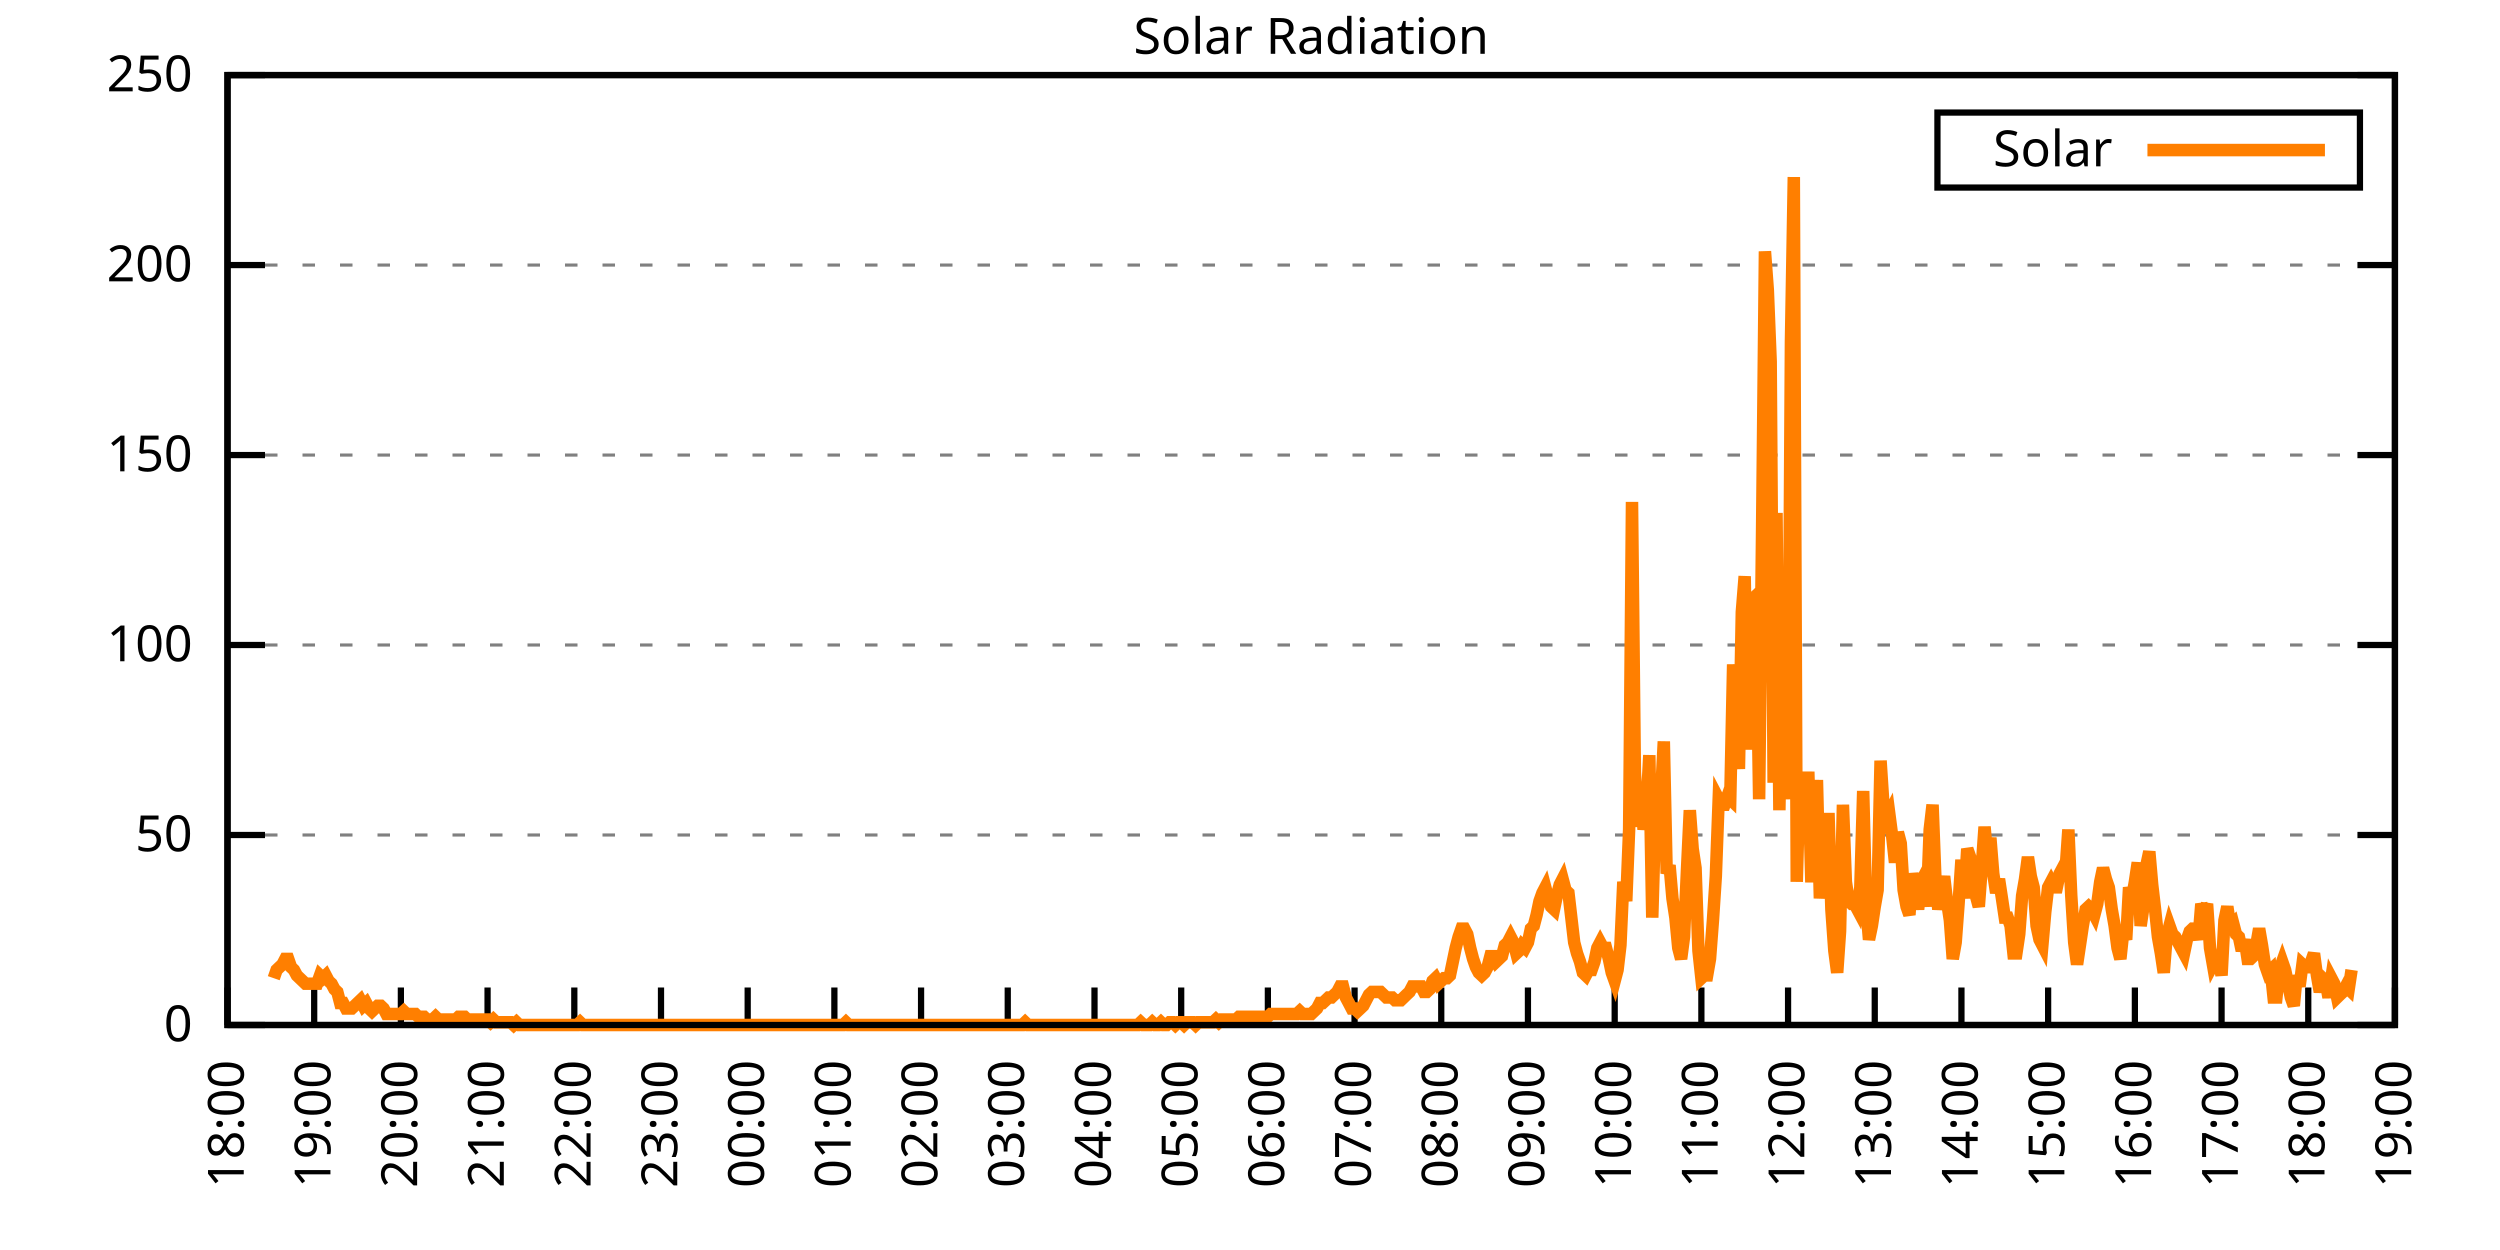
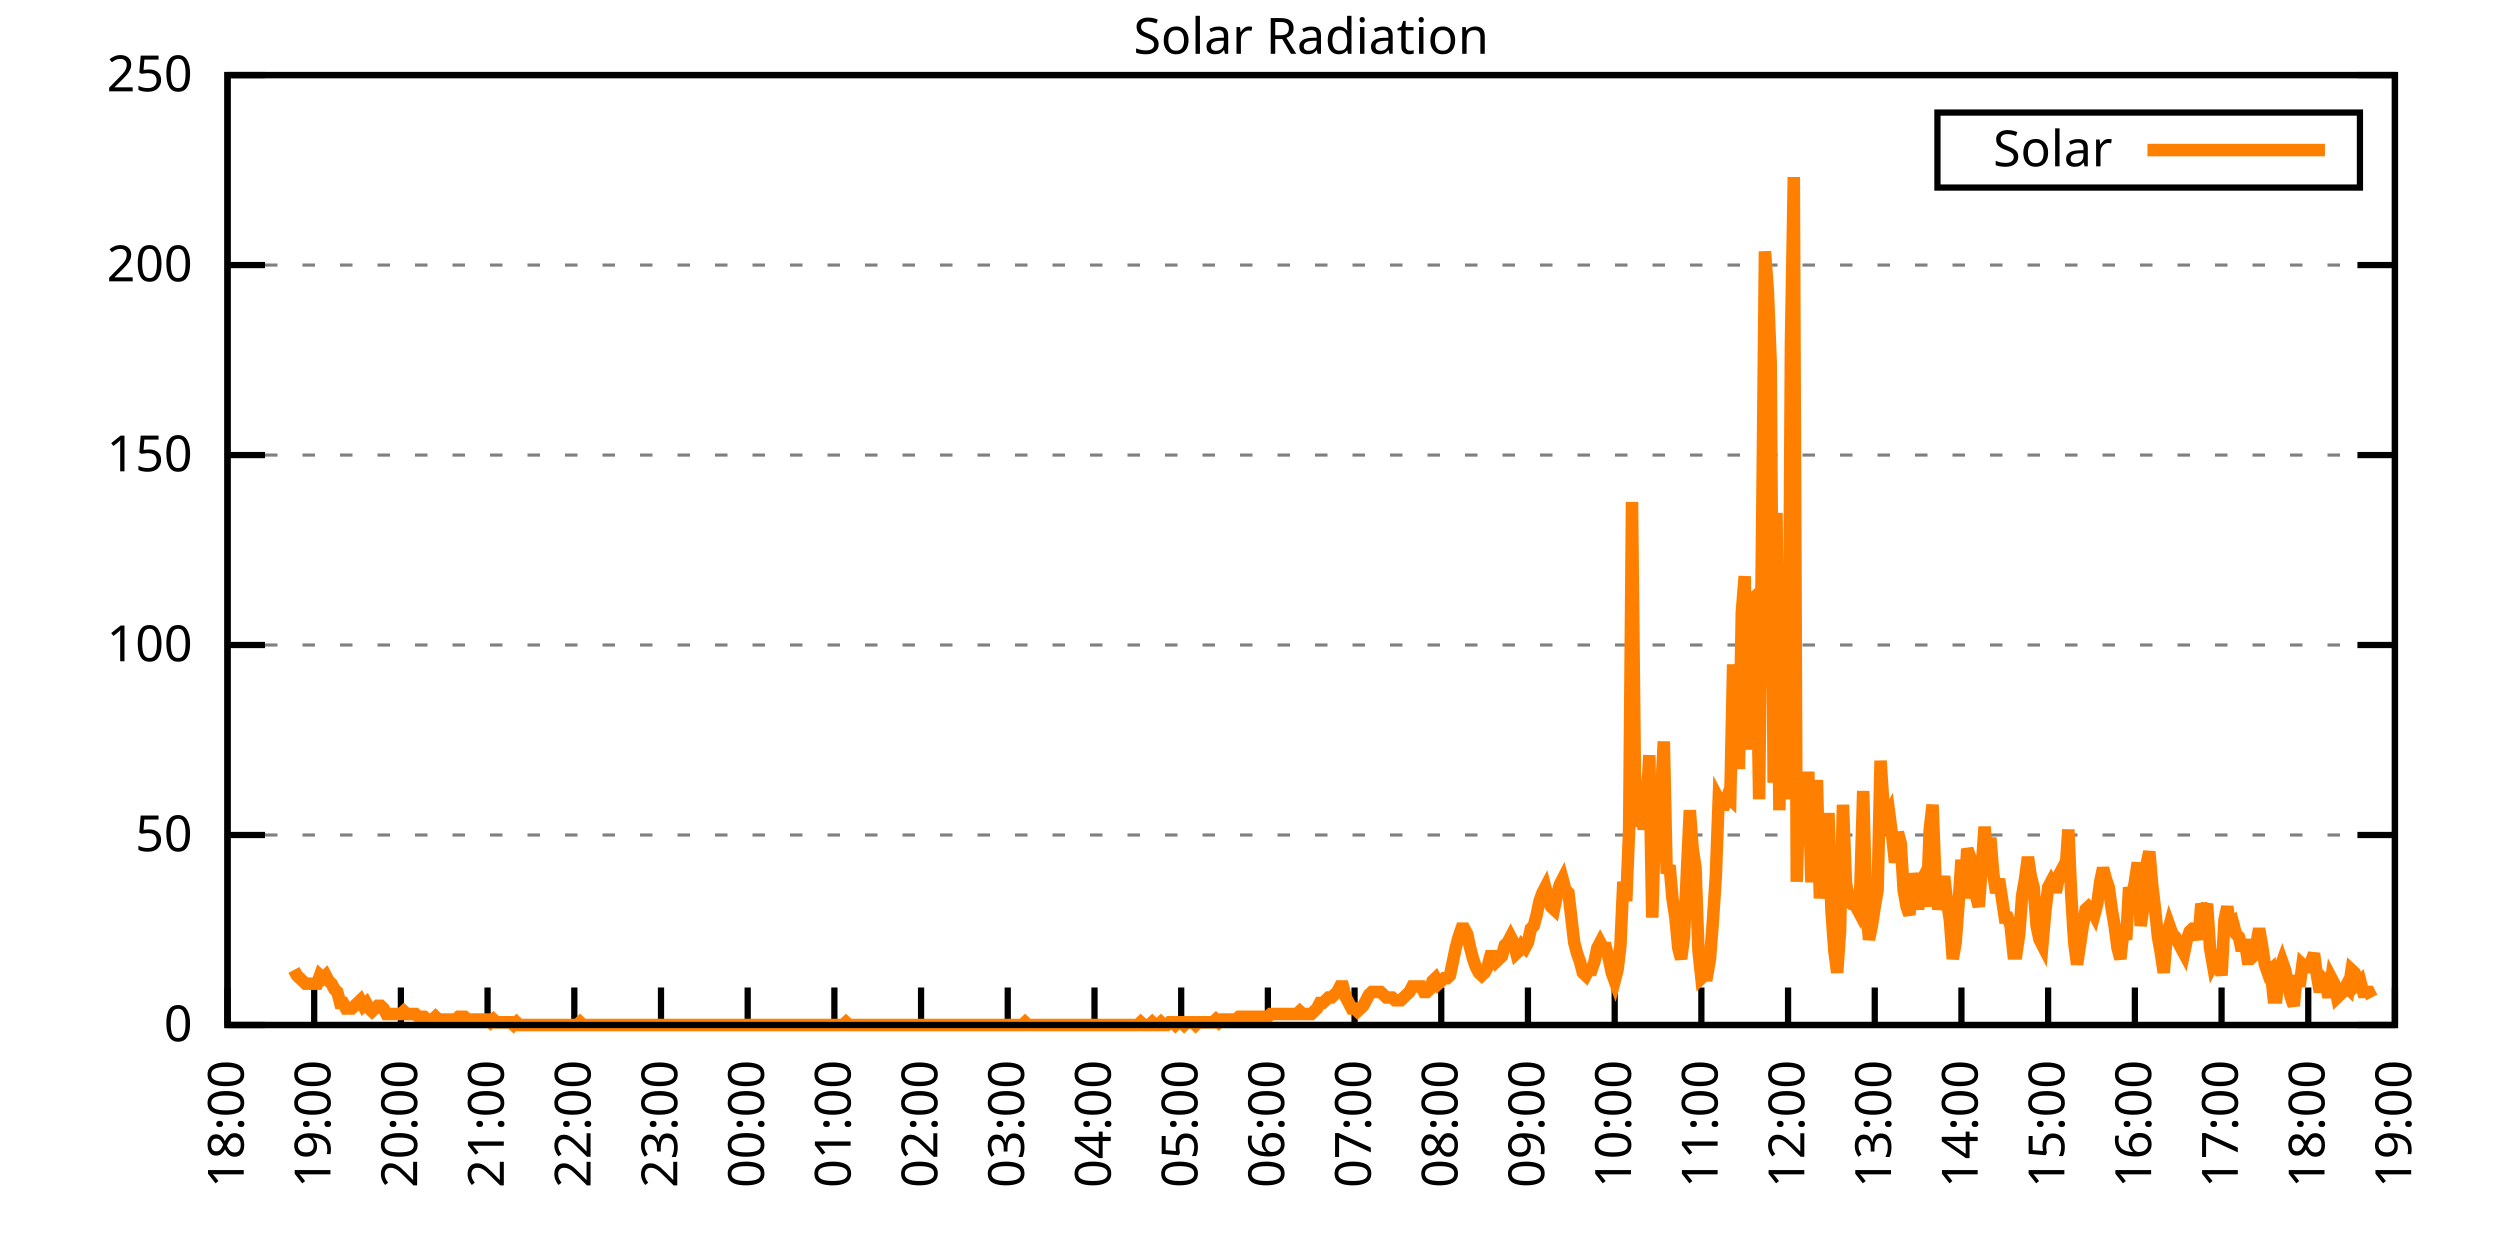
<svg xmlns="http://www.w3.org/2000/svg" xmlns:xlink="http://www.w3.org/1999/xlink" width="400" height="200" viewBox="0 0 400 200">
  <g id="gnuplot_canvas">
    <rect x="0" y="0" width="400" height="200" fill="none" />
    <defs>
      <circle id="gpDot" r="0.5" stroke-width="0.5" stroke="currentColor" />
      <path id="gpPt0" stroke-width="0.333" stroke="currentColor" d="M-1,0 h2 M0,-1 v2" />
      <path id="gpPt1" stroke-width="0.333" stroke="currentColor" d="M-1,-1 L1,1 M1,-1 L-1,1" />
      <path id="gpPt2" stroke-width="0.333" stroke="currentColor" d="M-1,0 L1,0 M0,-1 L0,1 M-1,-1 L1,1 M-1,1 L1,-1" />
      <rect id="gpPt3" stroke-width="0.333" stroke="currentColor" x="-1" y="-1" width="2" height="2" />
      <rect id="gpPt4" stroke-width="0.333" stroke="currentColor" fill="currentColor" x="-1" y="-1" width="2" height="2" />
      <circle id="gpPt5" stroke-width="0.333" stroke="currentColor" cx="0" cy="0" r="1" />
      <use xlink:href="#gpPt5" id="gpPt6" fill="currentColor" stroke="none" />
      <path id="gpPt7" stroke-width="0.333" stroke="currentColor" d="M0,-1.33 L-1.33,0.67 L1.33,0.67 z" />
      <use xlink:href="#gpPt7" id="gpPt8" fill="currentColor" stroke="none" />
      <use xlink:href="#gpPt7" id="gpPt9" stroke="currentColor" transform="rotate(180)" />
      <use xlink:href="#gpPt9" id="gpPt10" fill="currentColor" stroke="none" />
      <use xlink:href="#gpPt3" id="gpPt11" stroke="currentColor" transform="rotate(45)" />
      <use xlink:href="#gpPt11" id="gpPt12" fill="currentColor" stroke="none" />
      <path id="gpPt13" stroke-width="0.333" stroke="currentColor" d="M0,1.330 L1.265,0.411 L0.782,-1.067 L-0.782,-1.076 L-1.265,0.411 z" />
      <use xlink:href="#gpPt13" id="gpPt14" fill="currentColor" stroke="none" />
      <filter id="textbox" filterUnits="objectBoundingBox" x="0" y="0" height="1" width="1">
        <feFlood flood-color="white" flood-opacity="1" result="bgnd" />
        <feComposite in="SourceGraphic" in2="bgnd" operator="atop" />
      </filter>
      <filter id="greybox" filterUnits="objectBoundingBox" x="0" y="0" height="1" width="1">
        <feFlood flood-color="lightgrey" flood-opacity="1" result="grey" />
        <feComposite in="SourceGraphic" in2="grey" operator="atop" />
      </filter>
    </defs>
    <g fill="none" color="white" stroke="currentColor" stroke-width="1.00" stroke-linecap="butt" stroke-linejoin="miter">
</g>
    <g fill="none" color="black" stroke="currentColor" stroke-width="1.00" stroke-linecap="butt" stroke-linejoin="miter">
      <g stroke="none" shape-rendering="crispEdges">
        <polygon fill="rgb(255, 255, 255)" points="36.40,164.00 383.18,164.00 383.18,12.02 36.40,12.02 " />
      </g>
    </g>
    <g fill="none" color="black" stroke="currentColor" stroke-width="1.00" stroke-linecap="butt" stroke-linejoin="miter">
</g>
    <g fill="none" color="black" stroke="black" stroke-width="0.50" stroke-linecap="butt" stroke-linejoin="miter">
</g>
    <g fill="none" color="gray" stroke="currentColor" stroke-width="0.50" stroke-linecap="butt" stroke-linejoin="miter">
      <path stroke="gray" stroke-dasharray="2,4" class="gridline" d="M36.40,164.00 L383.19,164.00  " />
    </g>
    <g fill="none" color="gray" stroke="gray" stroke-width="1.00" stroke-linecap="butt" stroke-linejoin="miter">
</g>
    <g fill="none" color="black" stroke="currentColor" stroke-width="1.00" stroke-linecap="butt" stroke-linejoin="miter">
      <path stroke="black" d="M36.40,164.00 L42.40,164.00 M383.19,164.00 L377.19,164.00  " />
      <g transform="translate(30.80,166.60)" stroke="none" fill="black" font-family="Sans" font-size="8.00" text-anchor="end">
        <text>
          <tspan font-family="Sans"> 0</tspan>
        </text>
      </g>
    </g>
    <g fill="none" color="black" stroke="currentColor" stroke-width="1.00" stroke-linecap="butt" stroke-linejoin="miter">
</g>
    <g fill="none" color="black" stroke="black" stroke-width="0.50" stroke-linecap="butt" stroke-linejoin="miter">
</g>
    <g fill="none" color="gray" stroke="currentColor" stroke-width="0.50" stroke-linecap="butt" stroke-linejoin="miter">
      <path stroke="gray" stroke-dasharray="2,4" class="gridline" d="M36.40,133.60 L383.19,133.60  " />
    </g>
    <g fill="none" color="gray" stroke="gray" stroke-width="1.00" stroke-linecap="butt" stroke-linejoin="miter">
</g>
    <g fill="none" color="black" stroke="currentColor" stroke-width="1.00" stroke-linecap="butt" stroke-linejoin="miter">
      <path stroke="black" d="M36.40,133.60 L42.40,133.60 M383.19,133.60 L377.19,133.60  " />
      <g transform="translate(30.80,136.20)" stroke="none" fill="black" font-family="Sans" font-size="8.00" text-anchor="end">
        <text>
          <tspan font-family="Sans"> 50</tspan>
        </text>
      </g>
    </g>
    <g fill="none" color="black" stroke="currentColor" stroke-width="1.00" stroke-linecap="butt" stroke-linejoin="miter">
</g>
    <g fill="none" color="black" stroke="black" stroke-width="0.50" stroke-linecap="butt" stroke-linejoin="miter">
</g>
    <g fill="none" color="gray" stroke="currentColor" stroke-width="0.50" stroke-linecap="butt" stroke-linejoin="miter">
      <path stroke="gray" stroke-dasharray="2,4" class="gridline" d="M36.40,103.20 L383.19,103.20  " />
    </g>
    <g fill="none" color="gray" stroke="gray" stroke-width="1.00" stroke-linecap="butt" stroke-linejoin="miter">
</g>
    <g fill="none" color="black" stroke="currentColor" stroke-width="1.00" stroke-linecap="butt" stroke-linejoin="miter">
      <path stroke="black" d="M36.40,103.20 L42.40,103.20 M383.19,103.20 L377.19,103.20  " />
      <g transform="translate(30.80,105.80)" stroke="none" fill="black" font-family="Sans" font-size="8.00" text-anchor="end">
        <text>
          <tspan font-family="Sans"> 100</tspan>
        </text>
      </g>
    </g>
    <g fill="none" color="black" stroke="currentColor" stroke-width="1.00" stroke-linecap="butt" stroke-linejoin="miter">
</g>
    <g fill="none" color="black" stroke="black" stroke-width="0.50" stroke-linecap="butt" stroke-linejoin="miter">
</g>
    <g fill="none" color="gray" stroke="currentColor" stroke-width="0.50" stroke-linecap="butt" stroke-linejoin="miter">
      <path stroke="gray" stroke-dasharray="2,4" class="gridline" d="M36.40,72.81 L383.19,72.81  " />
    </g>
    <g fill="none" color="gray" stroke="gray" stroke-width="1.00" stroke-linecap="butt" stroke-linejoin="miter">
</g>
    <g fill="none" color="black" stroke="currentColor" stroke-width="1.00" stroke-linecap="butt" stroke-linejoin="miter">
      <path stroke="black" d="M36.40,72.81 L42.40,72.81 M383.19,72.81 L377.19,72.81  " />
      <g transform="translate(30.80,75.41)" stroke="none" fill="black" font-family="Sans" font-size="8.00" text-anchor="end">
        <text>
          <tspan font-family="Sans"> 150</tspan>
        </text>
      </g>
    </g>
    <g fill="none" color="black" stroke="currentColor" stroke-width="1.00" stroke-linecap="butt" stroke-linejoin="miter">
</g>
    <g fill="none" color="black" stroke="black" stroke-width="0.50" stroke-linecap="butt" stroke-linejoin="miter">
</g>
    <g fill="none" color="gray" stroke="currentColor" stroke-width="0.50" stroke-linecap="butt" stroke-linejoin="miter">
      <path stroke="gray" stroke-dasharray="2,4" class="gridline" d="M36.40,42.41 L383.19,42.41  " />
    </g>
    <g fill="none" color="gray" stroke="gray" stroke-width="1.00" stroke-linecap="butt" stroke-linejoin="miter">
</g>
    <g fill="none" color="black" stroke="currentColor" stroke-width="1.00" stroke-linecap="butt" stroke-linejoin="miter">
      <path stroke="black" d="M36.40,42.41 L42.40,42.41 M383.19,42.41 L377.19,42.41  " />
      <g transform="translate(30.80,45.01)" stroke="none" fill="black" font-family="Sans" font-size="8.00" text-anchor="end">
        <text>
          <tspan font-family="Sans"> 200</tspan>
        </text>
      </g>
    </g>
    <g fill="none" color="black" stroke="currentColor" stroke-width="1.00" stroke-linecap="butt" stroke-linejoin="miter">
</g>
    <g fill="none" color="black" stroke="black" stroke-width="0.50" stroke-linecap="butt" stroke-linejoin="miter">
</g>
    <g fill="none" color="gray" stroke="currentColor" stroke-width="0.50" stroke-linecap="butt" stroke-linejoin="miter">
      <path stroke="gray" stroke-dasharray="2,4" class="gridline" d="M36.40,12.01 L383.19,12.01  " />
    </g>
    <g fill="none" color="gray" stroke="gray" stroke-width="1.00" stroke-linecap="butt" stroke-linejoin="miter">
</g>
    <g fill="none" color="black" stroke="currentColor" stroke-width="1.00" stroke-linecap="butt" stroke-linejoin="miter">
      <path stroke="black" d="M36.40,12.01 L42.40,12.01 M383.19,12.01 L377.19,12.01  " />
      <g transform="translate(30.80,14.61)" stroke="none" fill="black" font-family="Sans" font-size="8.00" text-anchor="end">
        <text>
          <tspan font-family="Sans"> 250</tspan>
        </text>
      </g>
    </g>
    <g fill="none" color="black" stroke="currentColor" stroke-width="1.00" stroke-linecap="butt" stroke-linejoin="miter">
      <path stroke="black" d="M36.40,164.00 L36.40,158.00  " />
      <g transform="translate(39.00,169.60) rotate(270.00)" stroke="none" fill="black" font-family="Sans" font-size="8.00" text-anchor="end">
        <text>
          <tspan font-family="Sans">18:00</tspan>
        </text>
      </g>
    </g>
    <g fill="none" color="black" stroke="currentColor" stroke-width="1.00" stroke-linecap="butt" stroke-linejoin="miter">
      <path stroke="black" d="M50.27,164.00 L50.27,158.00  " />
      <g transform="translate(52.87,169.60) rotate(270.00)" stroke="none" fill="black" font-family="Sans" font-size="8.00" text-anchor="end">
        <text>
          <tspan font-family="Sans">19:00</tspan>
        </text>
      </g>
    </g>
    <g fill="none" color="black" stroke="currentColor" stroke-width="1.00" stroke-linecap="butt" stroke-linejoin="miter">
      <path stroke="black" d="M64.14,164.00 L64.14,158.00  " />
      <g transform="translate(66.74,169.60) rotate(270.00)" stroke="none" fill="black" font-family="Sans" font-size="8.00" text-anchor="end">
        <text>
          <tspan font-family="Sans">20:00</tspan>
        </text>
      </g>
    </g>
    <g fill="none" color="black" stroke="currentColor" stroke-width="1.00" stroke-linecap="butt" stroke-linejoin="miter">
      <path stroke="black" d="M78.01,164.00 L78.01,158.00  " />
      <g transform="translate(80.61,169.60) rotate(270.00)" stroke="none" fill="black" font-family="Sans" font-size="8.00" text-anchor="end">
        <text>
          <tspan font-family="Sans">21:00</tspan>
        </text>
      </g>
    </g>
    <g fill="none" color="black" stroke="currentColor" stroke-width="1.00" stroke-linecap="butt" stroke-linejoin="miter">
      <path stroke="black" d="M91.89,164.00 L91.89,158.00  " />
      <g transform="translate(94.49,169.60) rotate(270.00)" stroke="none" fill="black" font-family="Sans" font-size="8.00" text-anchor="end">
        <text>
          <tspan font-family="Sans">22:00</tspan>
        </text>
      </g>
    </g>
    <g fill="none" color="black" stroke="currentColor" stroke-width="1.00" stroke-linecap="butt" stroke-linejoin="miter">
      <path stroke="black" d="M105.76,164.00 L105.76,158.00  " />
      <g transform="translate(108.36,169.60) rotate(270.00)" stroke="none" fill="black" font-family="Sans" font-size="8.00" text-anchor="end">
        <text>
          <tspan font-family="Sans">23:00</tspan>
        </text>
      </g>
    </g>
    <g fill="none" color="black" stroke="currentColor" stroke-width="1.00" stroke-linecap="butt" stroke-linejoin="miter">
      <path stroke="black" d="M119.63,164.00 L119.63,158.00  " />
      <g transform="translate(122.23,169.60) rotate(270.00)" stroke="none" fill="black" font-family="Sans" font-size="8.00" text-anchor="end">
        <text>
          <tspan font-family="Sans">00:00</tspan>
        </text>
      </g>
    </g>
    <g fill="none" color="black" stroke="currentColor" stroke-width="1.00" stroke-linecap="butt" stroke-linejoin="miter">
      <path stroke="black" d="M133.50,164.00 L133.50,158.00  " />
      <g transform="translate(136.10,169.60) rotate(270.00)" stroke="none" fill="black" font-family="Sans" font-size="8.00" text-anchor="end">
        <text>
          <tspan font-family="Sans">01:00</tspan>
        </text>
      </g>
    </g>
    <g fill="none" color="black" stroke="currentColor" stroke-width="1.00" stroke-linecap="butt" stroke-linejoin="miter">
      <path stroke="black" d="M147.37,164.00 L147.37,158.00  " />
      <g transform="translate(149.97,169.60) rotate(270.00)" stroke="none" fill="black" font-family="Sans" font-size="8.00" text-anchor="end">
        <text>
          <tspan font-family="Sans">02:00</tspan>
        </text>
      </g>
    </g>
    <g fill="none" color="black" stroke="currentColor" stroke-width="1.00" stroke-linecap="butt" stroke-linejoin="miter">
      <path stroke="black" d="M161.24,164.00 L161.24,158.00  " />
      <g transform="translate(163.84,169.60) rotate(270.00)" stroke="none" fill="black" font-family="Sans" font-size="8.00" text-anchor="end">
        <text>
          <tspan font-family="Sans">03:00</tspan>
        </text>
      </g>
    </g>
    <g fill="none" color="black" stroke="currentColor" stroke-width="1.00" stroke-linecap="butt" stroke-linejoin="miter">
      <path stroke="black" d="M175.12,164.00 L175.12,158.00  " />
      <g transform="translate(177.72,169.60) rotate(270.00)" stroke="none" fill="black" font-family="Sans" font-size="8.00" text-anchor="end">
        <text>
          <tspan font-family="Sans">04:00</tspan>
        </text>
      </g>
    </g>
    <g fill="none" color="black" stroke="currentColor" stroke-width="1.00" stroke-linecap="butt" stroke-linejoin="miter">
      <path stroke="black" d="M188.99,164.00 L188.99,158.00  " />
      <g transform="translate(191.59,169.60) rotate(270.00)" stroke="none" fill="black" font-family="Sans" font-size="8.00" text-anchor="end">
        <text>
          <tspan font-family="Sans">05:00</tspan>
        </text>
      </g>
    </g>
    <g fill="none" color="black" stroke="currentColor" stroke-width="1.00" stroke-linecap="butt" stroke-linejoin="miter">
      <path stroke="black" d="M202.86,164.00 L202.86,158.00  " />
      <g transform="translate(205.46,169.60) rotate(270.00)" stroke="none" fill="black" font-family="Sans" font-size="8.00" text-anchor="end">
        <text>
          <tspan font-family="Sans">06:00</tspan>
        </text>
      </g>
    </g>
    <g fill="none" color="black" stroke="currentColor" stroke-width="1.00" stroke-linecap="butt" stroke-linejoin="miter">
      <path stroke="black" d="M216.73,164.00 L216.73,158.00  " />
      <g transform="translate(219.33,169.60) rotate(270.00)" stroke="none" fill="black" font-family="Sans" font-size="8.00" text-anchor="end">
        <text>
          <tspan font-family="Sans">07:00</tspan>
        </text>
      </g>
    </g>
    <g fill="none" color="black" stroke="currentColor" stroke-width="1.00" stroke-linecap="butt" stroke-linejoin="miter">
      <path stroke="black" d="M230.60,164.00 L230.60,158.00  " />
      <g transform="translate(233.20,169.60) rotate(270.00)" stroke="none" fill="black" font-family="Sans" font-size="8.00" text-anchor="end">
        <text>
          <tspan font-family="Sans">08:00</tspan>
        </text>
      </g>
    </g>
    <g fill="none" color="black" stroke="currentColor" stroke-width="1.00" stroke-linecap="butt" stroke-linejoin="miter">
      <path stroke="black" d="M244.47,164.00 L244.47,158.00  " />
      <g transform="translate(247.07,169.60) rotate(270.00)" stroke="none" fill="black" font-family="Sans" font-size="8.00" text-anchor="end">
        <text>
          <tspan font-family="Sans">09:00</tspan>
        </text>
      </g>
    </g>
    <g fill="none" color="black" stroke="currentColor" stroke-width="1.00" stroke-linecap="butt" stroke-linejoin="miter">
      <path stroke="black" d="M258.35,164.00 L258.35,158.00  " />
      <g transform="translate(260.95,169.60) rotate(270.00)" stroke="none" fill="black" font-family="Sans" font-size="8.00" text-anchor="end">
        <text>
          <tspan font-family="Sans">10:00</tspan>
        </text>
      </g>
    </g>
    <g fill="none" color="black" stroke="currentColor" stroke-width="1.00" stroke-linecap="butt" stroke-linejoin="miter">
      <path stroke="black" d="M272.22,164.00 L272.22,158.00  " />
      <g transform="translate(274.82,169.60) rotate(270.00)" stroke="none" fill="black" font-family="Sans" font-size="8.00" text-anchor="end">
        <text>
          <tspan font-family="Sans">11:00</tspan>
        </text>
      </g>
    </g>
    <g fill="none" color="black" stroke="currentColor" stroke-width="1.00" stroke-linecap="butt" stroke-linejoin="miter">
      <path stroke="black" d="M286.09,164.00 L286.09,158.00  " />
      <g transform="translate(288.69,169.60) rotate(270.00)" stroke="none" fill="black" font-family="Sans" font-size="8.00" text-anchor="end">
        <text>
          <tspan font-family="Sans">12:00</tspan>
        </text>
      </g>
    </g>
    <g fill="none" color="black" stroke="currentColor" stroke-width="1.00" stroke-linecap="butt" stroke-linejoin="miter">
      <path stroke="black" d="M299.96,164.00 L299.96,158.00  " />
      <g transform="translate(302.56,169.60) rotate(270.00)" stroke="none" fill="black" font-family="Sans" font-size="8.00" text-anchor="end">
        <text>
          <tspan font-family="Sans">13:00</tspan>
        </text>
      </g>
    </g>
    <g fill="none" color="black" stroke="currentColor" stroke-width="1.00" stroke-linecap="butt" stroke-linejoin="miter">
      <path stroke="black" d="M313.83,164.00 L313.83,158.00  " />
      <g transform="translate(316.43,169.60) rotate(270.00)" stroke="none" fill="black" font-family="Sans" font-size="8.00" text-anchor="end">
        <text>
          <tspan font-family="Sans">14:00</tspan>
        </text>
      </g>
    </g>
    <g fill="none" color="black" stroke="currentColor" stroke-width="1.00" stroke-linecap="butt" stroke-linejoin="miter">
      <path stroke="black" d="M327.70,164.00 L327.70,158.00  " />
      <g transform="translate(330.30,169.60) rotate(270.00)" stroke="none" fill="black" font-family="Sans" font-size="8.00" text-anchor="end">
        <text>
          <tspan font-family="Sans">15:00</tspan>
        </text>
      </g>
    </g>
    <g fill="none" color="black" stroke="currentColor" stroke-width="1.00" stroke-linecap="butt" stroke-linejoin="miter">
      <path stroke="black" d="M341.58,164.00 L341.58,158.00  " />
      <g transform="translate(344.18,169.60) rotate(270.00)" stroke="none" fill="black" font-family="Sans" font-size="8.00" text-anchor="end">
        <text>
          <tspan font-family="Sans">16:00</tspan>
        </text>
      </g>
    </g>
    <g fill="none" color="black" stroke="currentColor" stroke-width="1.00" stroke-linecap="butt" stroke-linejoin="miter">
      <path stroke="black" d="M355.45,164.00 L355.45,158.00  " />
      <g transform="translate(358.05,169.60) rotate(270.00)" stroke="none" fill="black" font-family="Sans" font-size="8.00" text-anchor="end">
        <text>
          <tspan font-family="Sans">17:00</tspan>
        </text>
      </g>
    </g>
    <g fill="none" color="black" stroke="currentColor" stroke-width="1.00" stroke-linecap="butt" stroke-linejoin="miter">
      <path stroke="black" d="M369.32,164.00 L369.32,158.00  " />
      <g transform="translate(371.92,169.60) rotate(270.00)" stroke="none" fill="black" font-family="Sans" font-size="8.00" text-anchor="end">
        <text>
          <tspan font-family="Sans">18:00</tspan>
        </text>
      </g>
    </g>
    <g fill="none" color="black" stroke="currentColor" stroke-width="1.00" stroke-linecap="butt" stroke-linejoin="miter">
      <path stroke="black" d="M383.19,164.00 L383.19,158.00  " />
      <g transform="translate(385.79,169.60) rotate(270.00)" stroke="none" fill="black" font-family="Sans" font-size="8.00" text-anchor="end">
        <text>
          <tspan font-family="Sans">19:00</tspan>
        </text>
      </g>
    </g>
    <g fill="none" color="black" stroke="currentColor" stroke-width="1.00" stroke-linecap="butt" stroke-linejoin="miter">
</g>
    <g fill="none" color="black" stroke="currentColor" stroke-width="1.00" stroke-linecap="butt" stroke-linejoin="miter">
      <path stroke="black" d="M36.40,12.01 L36.40,164.00 L383.19,164.00 L383.19,12.01 L36.40,12.01 Z  " />
    </g>
    <g fill="none" color="black" stroke="currentColor" stroke-width="1.00" stroke-linecap="butt" stroke-linejoin="miter">
</g>
    <g fill="none" color="black" stroke="currentColor" stroke-width="1.00" stroke-linecap="butt" stroke-linejoin="miter">
      <path stroke="black" d="M309.99,30.01 L309.99,18.01 L377.59,18.01 L377.59,30.01 L309.99,30.01 Z  " />
    </g>
    <g id="Solar_Radiation_plot_1">
      <g fill="none" color="white" stroke="black" stroke-width="2.00" stroke-linecap="butt" stroke-linejoin="miter">
</g>
      <g fill="none" color="black" stroke="currentColor" stroke-width="2.00" stroke-linecap="butt" stroke-linejoin="miter">
        <g transform="translate(337.99,26.61)" stroke="none" fill="black" font-family="Sans" font-size="8.00" text-anchor="end">
          <text>
            <tspan font-family="Sans">Solar</tspan>
          </text>
        </g>
      </g>
      <g fill="none" color="black" stroke="currentColor" stroke-width="2.00" stroke-linecap="butt" stroke-linejoin="miter">
-         <path stroke="rgb(255, 127,   0)" d="M343.59,24.01 L371.99,24.01 M43.80,156.51 L44.26,155.19 L44.72,154.75 L45.19,154.31 L45.65,153.43 L46.11,153.43   L46.57,154.75 L47.03,155.19 L47.50,156.07 L47.96,156.51 L48.42,156.95 L48.88,157.39 L49.35,157.39 L49.81,157.39   L50.27,157.39 L50.73,157.39 L51.20,156.07 L51.66,156.51 L52.12,156.07 L52.58,156.95 L53.05,157.39 L53.51,158.27   L53.97,158.71 L54.43,160.48 L54.90,160.48 L55.36,161.36 L55.82,161.36 L56.28,161.36 L56.75,160.92 L57.21,160.48   L57.67,160.04 L58.13,160.92 L58.59,160.48 L59.06,161.36 L59.52,161.80 L59.98,161.36 L60.44,160.92 L60.91,160.92   L61.37,161.36 L61.83,162.24 L62.29,162.24 L62.76,162.24 L63.22,162.24 L63.68,162.24 L64.14,162.24 L64.61,161.80   L65.07,162.24 L65.53,162.24 L65.99,162.24 L66.46,162.24 L66.92,162.68 L67.38,162.68 L67.84,162.68 L68.30,163.12   L68.77,163.12 L69.23,163.12 L69.69,162.68 L70.15,163.12 L70.62,163.12 L71.08,163.12 L71.54,163.12 L72.00,163.12   L72.47,163.12 L72.93,163.12 L73.39,162.68 L73.85,162.68 L74.32,162.68 L74.78,163.12 L75.24,163.12 L75.70,163.12   L76.17,163.12 L76.63,163.12 L77.09,163.12 L77.55,163.12 L78.01,163.12 L78.48,163.56 L78.94,163.12 L79.40,163.56   L79.86,163.56 L80.33,163.56 L80.79,163.56 L81.25,163.56 L81.71,163.56 L82.18,164.00 L82.64,163.56 L83.10,164.00   L83.56,164.00 L84.03,164.00 L84.49,164.00 L84.95,164.00 L85.41,164.00 L85.88,164.00 L86.34,164.00 L86.80,164.00   L87.26,164.00 L87.72,164.00 L88.19,164.00 L88.65,164.00 L89.11,164.00 L89.57,164.00 L90.04,164.00 L90.50,164.00   L90.96,164.00 L91.42,164.00 L91.89,164.00 L92.35,164.00 L92.81,163.56 L93.27,164.00 L93.74,164.00 L94.20,164.00   L94.66,164.00 L95.12,164.00 L95.59,164.00 L96.05,164.00 L96.51,164.00 L96.97,164.00 L97.44,164.00 L97.90,164.00   L98.36,164.00 L98.82,164.00 L99.28,164.00 L99.75,164.00 L100.21,164.00 L100.67,164.00 L101.13,164.00 L101.60,164.00   L102.06,164.00 L102.52,164.00 L102.98,164.00 L103.45,164.00 L103.91,164.00 L104.37,164.00 L104.83,164.00 L105.30,164.00   L105.76,164.00 L106.22,164.00 L106.68,164.00 L107.15,164.00 L107.61,164.00 L108.07,164.00 L108.53,164.00 L108.99,164.00   L109.46,164.00 L109.92,164.00 L110.38,164.00 L110.84,164.00 L111.31,164.00 L111.77,164.00 L112.23,164.00 L112.69,164.00   L113.16,164.00 L113.62,164.00 L114.08,164.00 L114.54,164.00 L115.01,164.00 L115.47,164.00 L115.93,164.00 L116.39,164.00   L116.86,164.00 L117.32,164.00 L117.78,164.00 L118.24,164.00 L118.70,164.00 L119.17,164.00 L119.63,164.00 L120.09,164.00   L120.55,164.00 L121.02,164.00 L121.48,164.00 L121.94,164.00 L122.40,164.00 L122.87,164.00 L123.33,164.00 L123.79,164.00   L124.25,164.00 L124.72,164.00 L125.18,164.00 L125.64,164.00 L126.10,164.00 L126.57,164.00 L127.03,164.00 L127.49,164.00   L127.95,164.00 L128.41,164.00 L128.88,164.00 L129.34,164.00 L129.80,164.00 L130.26,164.00 L130.73,164.00 L131.19,164.00   L131.65,164.00 L132.11,164.00 L132.58,164.00 L133.04,164.00 L133.50,164.00 L133.96,164.00 L134.43,164.00 L134.89,164.00   L135.35,163.56 L135.81,164.00 L136.28,164.00 L136.74,164.00 L137.20,164.00 L137.66,164.00 L138.13,164.00 L138.59,164.00   L139.05,164.00 L139.51,164.00 L139.97,164.00 L140.44,164.00 L140.90,164.00 L141.36,164.00 L141.82,164.00 L142.29,164.00   L142.75,164.00 L143.21,164.00 L143.67,164.00 L144.14,164.00 L144.60,164.00 L145.06,164.00 L145.52,164.00 L145.99,164.00   L146.45,164.00 L146.91,164.00 L147.37,164.00 L147.84,164.00 L148.30,164.00 L148.76,164.00 L149.22,164.00 L149.68,164.00   L150.15,164.00 L150.61,164.00 L151.07,164.00 L151.53,164.00 L152.00,164.00 L152.46,164.00 L152.92,164.00 L153.38,164.00   L153.85,164.00 L154.31,164.00 L154.77,164.00 L155.23,164.00 L155.70,164.00 L156.16,164.00 L156.62,164.00 L157.08,164.00   L157.55,164.00 L158.01,164.00 L158.47,164.00 L158.93,164.00 L159.39,164.00 L159.86,164.00 L160.32,164.00 L160.78,164.00   L161.24,164.00 L161.71,164.00 L162.17,164.00 L162.63,164.00 L163.09,164.00 L163.56,164.00 L164.02,163.56 L164.48,164.00   L164.94,164.00 L165.41,164.00 L165.87,164.00 L166.33,164.00 L166.79,164.00 L167.26,164.00 L167.72,164.00 L168.18,164.00   L168.64,164.00 L169.10,164.00 L169.57,164.00 L170.03,164.00 L170.49,164.00 L170.95,164.00 L171.42,164.00 L171.88,164.00   L172.34,164.00 L172.80,164.00 L173.27,164.00 L173.73,164.00 L174.19,164.00 L174.65,164.00 L175.12,164.00 L175.58,164.00   L176.04,164.00 L176.50,164.00 L176.97,164.00 L177.43,164.00 L177.89,164.00 L178.35,164.00 L178.82,164.00 L179.28,164.00   L179.74,164.00 L180.20,164.00 L180.66,164.00 L181.13,164.00 L181.59,164.00 L182.05,164.00 L182.51,163.56 L182.98,164.00   L183.44,164.00 L183.90,164.00 L184.36,163.56 L184.83,164.00 L185.29,164.00 L185.75,163.56 L186.21,164.00 L186.68,164.00   L187.14,163.56 L187.60,163.56 L188.06,164.00 L188.53,163.56 L188.99,163.56 L189.45,164.00 L189.91,163.56 L190.37,163.56   L190.84,163.56 L191.30,164.00 L191.76,163.56 L192.22,163.56 L192.69,163.56 L193.15,163.56 L193.61,163.56 L194.07,163.56   L194.54,163.12 L195.00,163.56 L195.46,163.12 L195.92,163.12 L196.39,163.12 L196.85,163.12 L197.31,163.12 L197.77,163.12   L198.24,162.68 L198.70,162.68 L199.16,162.68 L199.62,162.68 L200.08,162.68 L200.55,162.68 L201.01,162.68 L201.47,162.68   L201.93,162.68 L202.40,162.68 L202.86,162.68 L203.32,162.24 L203.78,162.24 L204.25,162.24 L204.71,162.24 L205.17,162.24   L205.63,162.24 L206.10,162.24 L206.56,162.24 L207.02,162.24 L207.48,162.24 L207.95,161.80 L208.41,162.24 L208.87,162.24   L209.33,162.24 L209.80,162.24 L210.26,161.80 L210.72,161.36 L211.18,160.48 L211.64,160.48 L212.11,160.04 L212.57,159.60   L213.03,159.60 L213.49,159.15 L213.96,158.71 L214.42,157.83 L214.88,157.83 L215.34,159.60 L215.81,160.48 L216.27,161.36   L216.73,161.36 L217.19,161.80 L217.66,161.36 L218.12,160.92 L218.58,160.04 L219.04,159.15 L219.51,158.71 L219.97,158.71   L220.43,158.71 L220.89,158.71 L221.35,159.15 L221.82,159.60 L222.28,159.60 L222.74,159.60 L223.20,160.04 L223.67,160.04   L224.13,160.04 L224.59,159.60 L225.05,159.15 L225.52,158.71 L225.98,157.83 L226.44,157.83 L226.90,157.83 L227.37,157.83   L227.83,158.71 L228.29,158.71 L228.75,158.27 L229.22,156.95 L229.68,156.51 L230.14,157.39 L230.60,156.95 L231.06,156.51   L231.53,156.51 L231.99,156.07 L232.45,153.87 L232.91,151.67 L233.38,149.90 L233.84,148.58 L234.30,148.58 L234.76,149.46   L235.23,151.67 L235.69,153.43 L236.15,154.75 L236.61,155.63 L237.08,156.07 L237.54,155.63 L238.00,154.75 L238.46,152.99   L238.93,152.99 L239.39,153.87 L239.85,153.43 L240.31,152.99 L240.77,151.23 L241.24,150.79 L241.70,149.90 L242.16,150.79   L242.62,152.55 L243.09,152.11 L243.55,151.23 L244.01,151.67 L244.47,150.79 L244.94,148.58 L245.40,148.14 L245.86,146.38   L246.32,144.18 L246.79,142.86 L247.25,141.98 L247.71,143.74 L248.17,145.06 L248.64,145.50 L249.10,143.30 L249.56,141.54   L250.02,140.65 L250.49,142.42 L250.95,142.86 L251.41,146.82 L251.87,150.79 L252.33,152.55 L252.80,153.87 L253.26,155.63   L253.72,156.07 L254.18,155.19 L254.65,155.19 L255.11,153.87 L255.57,151.67 L256.03,150.79 L256.50,151.67 L256.96,151.67   L257.42,153.43 L257.88,155.63 L258.35,156.95 L258.81,155.19 L259.27,151.23 L259.73,141.09 L260.20,144.18 L260.66,132.73   L261.12,80.31 L261.58,123.47 L262.04,132.28 L262.51,125.24 L262.97,132.73 L263.43,129.64 L263.89,120.83 L264.36,146.82   L264.82,130.96 L265.28,133.61 L265.74,127.88 L266.21,118.63 L266.67,139.77 L267.13,138.45 L267.59,143.74 L268.06,146.82   L268.52,151.67 L268.98,153.43 L269.44,149.90 L269.91,139.33 L270.37,129.64 L270.83,135.81 L271.29,138.89 L271.75,152.11   L272.22,156.51 L272.68,156.07 L273.14,156.07 L273.60,153.43 L274.07,147.26 L274.53,140.21 L274.99,127.88 L275.45,128.76   L275.92,128.76 L276.38,127.44 L276.84,127.88 L277.30,106.30 L277.77,116.43 L278.23,123.03 L278.69,97.93 L279.15,92.20   L279.62,119.95 L280.08,96.16 L280.54,95.72 L281.00,97.93 L281.46,127.88 L281.93,85.15 L282.39,40.22 L282.85,46.39   L283.31,57.84 L283.78,125.24 L284.24,82.07 L284.70,129.64 L285.16,101.01 L285.63,114.22 L286.09,127.88 L286.55,54.76   L287.01,28.33 L287.48,141.09 L287.94,124.36 L288.40,126.12 L288.86,134.93 L289.33,123.47 L289.79,140.21 L290.25,140.21   L290.71,124.80 L291.18,143.74 L291.64,138.45 L292.10,142.86 L292.56,130.08 L293.02,145.50 L293.49,152.11 L293.95,155.63   L294.41,149.02 L294.87,128.76 L295.34,141.09 L295.80,144.18 L296.26,144.62 L296.72,144.62 L297.19,145.50 L297.65,141.98   L298.11,126.56 L298.57,144.62 L299.04,150.34 L299.50,148.14 L299.96,145.06 L300.42,142.42 L300.89,121.71 L301.35,128.76   L301.81,130.96 L302.27,130.08 L302.73,133.61 L303.20,138.01 L303.66,133.17 L304.12,134.93 L304.58,142.42 L305.05,145.06   L305.51,146.38 L305.97,139.77 L306.43,141.98 L306.90,145.50 L307.36,141.09 L307.82,140.21 L308.28,145.06 L308.75,132.73   L309.21,128.76 L309.67,140.65 L310.13,145.50 L310.60,142.86 L311.06,140.21 L311.52,144.18 L311.98,147.26 L312.44,153.43   L312.91,150.79 L313.37,144.62 L313.83,137.57 L314.29,143.74 L314.76,135.81 L315.22,137.13 L315.68,138.45 L316.14,143.30   L316.61,145.06 L317.07,138.89 L317.53,132.28 L317.99,137.57 L318.46,134.05 L318.92,139.77 L319.38,142.86 L319.84,140.65   L320.31,143.74 L320.77,146.82 L321.23,146.82 L321.69,148.14 L322.15,152.55 L322.62,152.55 L323.08,149.46 L323.54,143.30   L324.00,140.65 L324.47,137.13 L324.93,140.21 L325.39,141.98 L325.85,148.14 L326.32,150.34 L326.78,151.23 L327.24,145.94   L327.70,141.98 L328.17,141.09 L328.63,141.98 L329.09,141.98 L329.55,139.77 L330.02,138.89 L330.48,139.33 L330.94,132.73   L331.40,143.30 L331.87,150.79 L332.33,154.31 L332.79,151.23 L333.25,148.14 L333.71,145.50 L334.18,145.06 L334.64,145.50   L335.10,146.38 L335.56,144.62 L336.03,141.09 L336.49,138.89 L336.95,140.65 L337.41,141.98 L337.88,145.50 L338.34,148.14   L338.80,151.67 L339.26,153.43 L339.73,149.02 L340.19,150.34 L340.65,141.98 L341.11,143.74 L341.58,141.09 L342.04,138.01   L342.50,148.14 L342.96,145.06 L343.42,138.45 L343.89,136.25 L344.35,141.54 L344.81,145.50 L345.27,149.90 L345.74,152.55   L346.20,155.63 L346.66,149.90 L347.12,148.14 L347.59,149.46 L348.05,149.90 L348.51,150.79 L348.97,151.67 L349.44,152.55   L349.90,150.34 L350.36,149.02 L350.82,148.58 L351.29,148.58 L351.75,150.34 L352.21,144.62 L352.67,145.94 L353.13,144.62   L353.60,151.67 L354.06,154.31 L354.52,153.43 L354.98,153.43 L355.45,156.07 L355.91,147.26 L356.37,145.06 L356.83,148.14   L357.30,147.70 L357.76,149.46 L358.22,149.90 L358.68,152.11 L359.15,150.34 L359.61,153.43 L360.07,153.43 L360.53,152.99   L361.00,151.23 L361.46,148.58 L361.92,151.23 L362.38,154.31 L362.84,155.63 L363.31,155.19 L363.77,159.60 L364.23,159.60   L364.69,155.19 L365.16,153.87 L365.62,155.19 L366.08,157.39 L366.54,159.60 L367.01,160.92 L367.47,156.07 L367.93,157.83   L368.39,154.31 L368.86,154.75 L369.32,154.75 L369.78,153.87 L370.24,152.55 L370.71,156.07 L371.17,158.71 L371.63,156.51   L372.09,156.95 L372.56,159.60 L373.02,156.51 L373.48,157.39 L373.94,159.60 L374.40,159.15 L374.87,158.71 L375.33,157.83   L375.79,158.27 L376.25,155.19  " />
+         <path stroke="rgb(255, 127,   0)" d="M343.59,24.01 L371.99,24.01 M47.03,155.19 L47.50,156.07 L47.96,156.51 L48.42,156.95 L48.88,157.39 L49.35,157.39   L49.81,157.39 L50.27,157.39 L50.73,157.39 L51.20,156.07 L51.66,156.51 L52.12,156.07 L52.58,156.95 L53.05,157.39   L53.51,158.27 L53.97,158.71 L54.43,160.48 L54.90,160.48 L55.36,161.36 L55.82,161.36 L56.28,161.36 L56.75,160.92   L57.21,160.48 L57.67,160.04 L58.13,160.92 L58.59,160.48 L59.06,161.36 L59.52,161.80 L59.98,161.36 L60.44,160.92   L60.91,160.92 L61.37,161.36 L61.83,162.24 L62.29,162.24 L62.76,162.24 L63.22,162.24 L63.68,162.24 L64.14,162.24   L64.61,161.80 L65.07,162.24 L65.53,162.24 L65.99,162.24 L66.46,162.24 L66.92,162.68 L67.38,162.68 L67.84,162.68   L68.30,163.12 L68.77,163.12 L69.23,163.12 L69.69,162.68 L70.15,163.12 L70.62,163.12 L71.08,163.12 L71.54,163.12   L72.00,163.12 L72.47,163.12 L72.93,163.12 L73.39,162.68 L73.85,162.68 L74.32,162.68 L74.78,163.12 L75.24,163.12   L75.70,163.12 L76.17,163.12 L76.63,163.12 L77.09,163.12 L77.55,163.12 L78.01,163.12 L78.48,163.56 L78.94,163.12   L79.40,163.56 L79.86,163.56 L80.33,163.56 L80.79,163.56 L81.25,163.56 L81.71,163.56 L82.18,164.00 L82.64,163.56   L83.10,164.00 L83.56,164.00 L84.03,164.00 L84.49,164.00 L84.95,164.00 L85.41,164.00 L85.88,164.00 L86.34,164.00   L86.80,164.00 L87.26,164.00 L87.72,164.00 L88.19,164.00 L88.65,164.00 L89.11,164.00 L89.57,164.00 L90.04,164.00   L90.50,164.00 L90.96,164.00 L91.42,164.00 L91.89,164.00 L92.35,164.00 L92.81,163.56 L93.27,164.00 L93.74,164.00   L94.20,164.00 L94.66,164.00 L95.12,164.00 L95.59,164.00 L96.05,164.00 L96.51,164.00 L96.97,164.00 L97.44,164.00   L97.90,164.00 L98.36,164.00 L98.82,164.00 L99.28,164.00 L99.75,164.00 L100.21,164.00 L100.67,164.00 L101.13,164.00   L101.60,164.00 L102.06,164.00 L102.52,164.00 L102.98,164.00 L103.45,164.00 L103.91,164.00 L104.37,164.00 L104.83,164.00   L105.30,164.00 L105.76,164.00 L106.22,164.00 L106.68,164.00 L107.15,164.00 L107.61,164.00 L108.07,164.00 L108.53,164.00   L108.99,164.00 L109.46,164.00 L109.92,164.00 L110.38,164.00 L110.84,164.00 L111.31,164.00 L111.77,164.00 L112.23,164.00   L112.69,164.00 L113.16,164.00 L113.62,164.00 L114.08,164.00 L114.54,164.00 L115.01,164.00 L115.47,164.00 L115.93,164.00   L116.39,164.00 L116.86,164.00 L117.32,164.00 L117.78,164.00 L118.24,164.00 L118.70,164.00 L119.17,164.00 L119.63,164.00   L120.09,164.00 L120.55,164.00 L121.02,164.00 L121.48,164.00 L121.94,164.00 L122.40,164.00 L122.87,164.00 L123.33,164.00   L123.79,164.00 L124.25,164.00 L124.72,164.00 L125.18,164.00 L125.64,164.00 L126.10,164.00 L126.57,164.00 L127.03,164.00   L127.49,164.00 L127.95,164.00 L128.41,164.00 L128.88,164.00 L129.34,164.00 L129.80,164.00 L130.26,164.00 L130.73,164.00   L131.19,164.00 L131.65,164.00 L132.11,164.00 L132.58,164.00 L133.04,164.00 L133.50,164.00 L133.96,164.00 L134.43,164.00   L134.89,164.00 L135.35,163.56 L135.81,164.00 L136.28,164.00 L136.74,164.00 L137.20,164.00 L137.66,164.00 L138.13,164.00   L138.59,164.00 L139.05,164.00 L139.51,164.00 L139.97,164.00 L140.44,164.00 L140.90,164.00 L141.36,164.00 L141.82,164.00   L142.29,164.00 L142.75,164.00 L143.21,164.00 L143.67,164.00 L144.14,164.00 L144.60,164.00 L145.06,164.00 L145.52,164.00   L145.99,164.00 L146.45,164.00 L146.91,164.00 L147.37,164.00 L147.84,164.00 L148.30,164.00 L148.76,164.00 L149.22,164.00   L149.68,164.00 L150.15,164.00 L150.61,164.00 L151.07,164.00 L151.53,164.00 L152.00,164.00 L152.46,164.00 L152.92,164.00   L153.38,164.00 L153.85,164.00 L154.31,164.00 L154.77,164.00 L155.23,164.00 L155.70,164.00 L156.16,164.00 L156.62,164.00   L157.08,164.00 L157.55,164.00 L158.01,164.00 L158.47,164.00 L158.93,164.00 L159.39,164.00 L159.86,164.00 L160.32,164.00   L160.78,164.00 L161.24,164.00 L161.71,164.00 L162.17,164.00 L162.63,164.00 L163.09,164.00 L163.56,164.00 L164.02,163.56   L164.48,164.00 L164.94,164.00 L165.41,164.00 L165.87,164.00 L166.33,164.00 L166.79,164.00 L167.26,164.00 L167.72,164.00   L168.18,164.00 L168.64,164.00 L169.10,164.00 L169.57,164.00 L170.03,164.00 L170.49,164.00 L170.95,164.00 L171.42,164.00   L171.88,164.00 L172.34,164.00 L172.80,164.00 L173.27,164.00 L173.73,164.00 L174.19,164.00 L174.65,164.00 L175.12,164.00   L175.58,164.00 L176.04,164.00 L176.50,164.00 L176.97,164.00 L177.43,164.00 L177.89,164.00 L178.35,164.00 L178.82,164.00   L179.28,164.00 L179.74,164.00 L180.20,164.00 L180.66,164.00 L181.13,164.00 L181.59,164.00 L182.05,164.00 L182.51,163.56   L182.98,164.00 L183.44,164.00 L183.90,164.00 L184.36,163.56 L184.83,164.00 L185.29,164.00 L185.75,163.56 L186.21,164.00   L186.68,164.00 L187.14,163.56 L187.60,163.56 L188.06,164.00 L188.53,163.56 L188.99,163.56 L189.45,164.00 L189.91,163.56   L190.37,163.56 L190.84,163.56 L191.30,164.00 L191.76,163.56 L192.22,163.56 L192.69,163.56 L193.15,163.56 L193.61,163.56   L194.07,163.56 L194.54,163.12 L195.00,163.56 L195.46,163.12 L195.92,163.12 L196.39,163.12 L196.85,163.12 L197.31,163.12   L197.77,163.12 L198.24,162.68 L198.70,162.68 L199.16,162.68 L199.62,162.68 L200.08,162.68 L200.55,162.68 L201.01,162.68   L201.47,162.68 L201.93,162.68 L202.40,162.68 L202.86,162.68 L203.32,162.24 L203.78,162.24 L204.25,162.24 L204.71,162.24   L205.17,162.24 L205.63,162.24 L206.10,162.24 L206.56,162.24 L207.02,162.24 L207.48,162.24 L207.95,161.80 L208.41,162.24   L208.87,162.24 L209.33,162.24 L209.80,162.24 L210.26,161.80 L210.72,161.36 L211.18,160.48 L211.64,160.48 L212.11,160.04   L212.57,159.60 L213.03,159.60 L213.49,159.15 L213.96,158.71 L214.42,157.83 L214.88,157.83 L215.34,159.60 L215.81,160.48   L216.27,161.36 L216.73,161.36 L217.19,161.80 L217.66,161.36 L218.12,160.92 L218.58,160.04 L219.04,159.15 L219.51,158.71   L219.97,158.71 L220.43,158.71 L220.89,158.71 L221.35,159.15 L221.82,159.60 L222.28,159.60 L222.74,159.60 L223.20,160.04   L223.67,160.04 L224.13,160.04 L224.59,159.60 L225.05,159.15 L225.52,158.71 L225.98,157.83 L226.44,157.83 L226.90,157.83   L227.37,157.83 L227.83,158.71 L228.29,158.71 L228.75,158.27 L229.22,156.95 L229.68,156.51 L230.14,157.39 L230.60,156.95   L231.06,156.51 L231.53,156.51 L231.99,156.07 L232.45,153.87 L232.91,151.67 L233.38,149.90 L233.84,148.58 L234.30,148.58   L234.76,149.46 L235.23,151.67 L235.69,153.43 L236.15,154.75 L236.61,155.63 L237.08,156.07 L237.54,155.63 L238.00,154.75   L238.46,152.99 L238.93,152.99 L239.39,153.87 L239.85,153.43 L240.31,152.99 L240.77,151.23 L241.24,150.79 L241.70,149.90   L242.16,150.79 L242.62,152.55 L243.09,152.11 L243.55,151.23 L244.01,151.67 L244.47,150.79 L244.94,148.58 L245.40,148.14   L245.86,146.38 L246.32,144.18 L246.79,142.86 L247.25,141.98 L247.71,143.74 L248.17,145.06 L248.64,145.50 L249.10,143.30   L249.56,141.54 L250.02,140.65 L250.49,142.42 L250.95,142.86 L251.41,146.82 L251.87,150.79 L252.33,152.55 L252.80,153.87   L253.26,155.63 L253.72,156.07 L254.18,155.19 L254.65,155.19 L255.11,153.87 L255.57,151.67 L256.03,150.79 L256.50,151.67   L256.96,151.67 L257.42,153.43 L257.88,155.63 L258.35,156.95 L258.81,155.19 L259.27,151.23 L259.73,141.09 L260.20,144.18   L260.66,132.73 L261.12,80.31 L261.58,123.47 L262.04,132.28 L262.51,125.24 L262.97,132.73 L263.43,129.64 L263.89,120.83   L264.36,146.82 L264.82,130.96 L265.28,133.61 L265.74,127.88 L266.21,118.63 L266.67,139.77 L267.13,138.45 L267.59,143.74   L268.06,146.82 L268.52,151.67 L268.98,153.43 L269.44,149.90 L269.91,139.33 L270.37,129.64 L270.83,135.81 L271.29,138.89   L271.75,152.11 L272.22,156.51 L272.68,156.07 L273.14,156.07 L273.60,153.43 L274.07,147.26 L274.53,140.21 L274.99,127.88   L275.45,128.76 L275.92,128.76 L276.38,127.44 L276.84,127.88 L277.30,106.30 L277.77,116.43 L278.23,123.03 L278.69,97.93   L279.15,92.20 L279.62,119.95 L280.08,96.16 L280.54,95.72 L281.00,97.93 L281.46,127.88 L281.93,85.15 L282.39,40.22   L282.85,46.39 L283.31,57.84 L283.78,125.24 L284.24,82.07 L284.70,129.64 L285.16,101.01 L285.63,114.22 L286.09,127.88   L286.55,54.76 L287.01,28.33 L287.48,141.09 L287.94,124.36 L288.40,126.12 L288.86,134.93 L289.33,123.47 L289.79,140.21   L290.25,140.21 L290.71,124.80 L291.18,143.74 L291.64,138.45 L292.10,142.86 L292.56,130.08 L293.02,145.50 L293.49,152.11   L293.95,155.63 L294.41,149.02 L294.87,128.76 L295.34,141.09 L295.80,144.18 L296.26,144.62 L296.72,144.62 L297.19,145.50   L297.65,141.98 L298.11,126.56 L298.57,144.62 L299.04,150.34 L299.50,148.14 L299.96,145.06 L300.42,142.42 L300.89,121.71   L301.35,128.76 L301.81,130.96 L302.27,130.08 L302.73,133.61 L303.20,138.01 L303.66,133.17 L304.12,134.93 L304.58,142.42   L305.05,145.06 L305.51,146.38 L305.97,139.77 L306.43,141.98 L306.90,145.50 L307.36,141.09 L307.82,140.21 L308.28,145.06   L308.75,132.73 L309.21,128.76 L309.67,140.65 L310.13,145.50 L310.60,142.86 L311.06,140.21 L311.52,144.18 L311.98,147.26   L312.44,153.43 L312.91,150.79 L313.37,144.62 L313.83,137.57 L314.29,143.74 L314.76,135.81 L315.22,137.13 L315.68,138.45   L316.14,143.30 L316.61,145.06 L317.07,138.89 L317.53,132.28 L317.99,137.57 L318.46,134.05 L318.92,139.77 L319.38,142.86   L319.84,140.65 L320.31,143.74 L320.77,146.82 L321.23,146.82 L321.69,148.14 L322.15,152.55 L322.62,152.55 L323.08,149.46   L323.54,143.30 L324.00,140.65 L324.47,137.13 L324.93,140.21 L325.39,141.98 L325.85,148.14 L326.32,150.34 L326.78,151.23   L327.24,145.94 L327.70,141.98 L328.17,141.09 L328.63,141.98 L329.09,141.98 L329.55,139.77 L330.02,138.89 L330.48,139.33   L330.94,132.73 L331.40,143.30 L331.87,150.79 L332.33,154.31 L332.79,151.23 L333.25,148.14 L333.71,145.50 L334.18,145.06   L334.64,145.50 L335.10,146.38 L335.56,144.62 L336.03,141.09 L336.49,138.89 L336.95,140.65 L337.41,141.98 L337.88,145.50   L338.34,148.14 L338.80,151.67 L339.26,153.43 L339.73,149.02 L340.19,150.34 L340.65,141.98 L341.11,143.74 L341.58,141.09   L342.04,138.01 L342.50,148.14 L342.96,145.06 L343.42,138.45 L343.89,136.25 L344.35,141.54 L344.81,145.50 L345.27,149.90   L345.74,152.55 L346.20,155.63 L346.66,149.90 L347.12,148.14 L347.59,149.46 L348.05,149.90 L348.51,150.79 L348.97,151.67   L349.44,152.55 L349.90,150.34 L350.36,149.02 L350.82,148.58 L351.29,148.58 L351.75,150.34 L352.21,144.62 L352.67,145.94   L353.13,144.62 L353.60,151.67 L354.06,154.31 L354.52,153.43 L354.98,153.43 L355.45,156.07 L355.91,147.26 L356.37,145.06   L356.83,148.14 L357.30,147.70 L357.76,149.46 L358.22,149.90 L358.68,152.11 L359.15,150.34 L359.61,153.43 L360.07,153.43   L360.53,152.99 L361.00,151.23 L361.46,148.58 L361.92,151.23 L362.38,154.31 L362.84,155.63 L363.31,155.19 L363.77,159.60   L364.23,159.60 L364.69,155.19 L365.16,153.87 L365.62,155.19 L366.08,157.39 L366.54,159.60 L367.01,160.92 L367.47,156.07   L367.93,157.83 L368.39,154.31 L368.86,154.75 L369.32,154.75 L369.78,153.87 L370.24,152.55 L370.71,156.07 L371.17,158.71   L371.63,156.51 L372.09,156.95 L372.56,159.60 L373.02,156.51 L373.48,157.39 L373.94,159.60 L374.40,159.15 L374.87,158.71   L375.33,157.83 L375.79,158.27 L376.25,155.19 L376.72,155.63 L377.18,157.39 L377.64,156.95 L378.10,158.71 L378.57,158.71   L379.03,158.71 L379.49,159.60  " />
      </g>
    </g>
    <g fill="none" color="black" stroke="currentColor" stroke-width="2.00" stroke-linecap="butt" stroke-linejoin="miter">
</g>
    <g fill="none" color="black" stroke="black" stroke-width="1.00" stroke-linecap="butt" stroke-linejoin="miter">
</g>
    <g fill="none" color="black" stroke="currentColor" stroke-width="1.00" stroke-linecap="butt" stroke-linejoin="miter">
      <path stroke="black" d="M36.40,12.01 L36.40,164.00 L383.19,164.00 L383.19,12.01 L36.40,12.01 Z  " />
      <g transform="translate(6.80,88.01) rotate(270.00)" stroke="none" fill="black" font-family="Sans" font-size="8.00" text-anchor="middle">
        <text />
      </g>
    </g>
    <g fill="none" color="black" stroke="currentColor" stroke-width="1.00" stroke-linecap="butt" stroke-linejoin="miter">
</g>
    <g fill="none" color="black" stroke="currentColor" stroke-width="1.00" stroke-linecap="butt" stroke-linejoin="miter">
      <g transform="translate(209.79,8.61)" stroke="none" fill="black" font-family="Sans" font-size="8.00" text-anchor="middle">
        <text>
          <tspan font-family="Sans">Solar Radiation</tspan>
        </text>
      </g>
    </g>
    <g fill="none" color="black" stroke="currentColor" stroke-width="1.00" stroke-linecap="butt" stroke-linejoin="miter">
</g>
  </g>
</svg>
